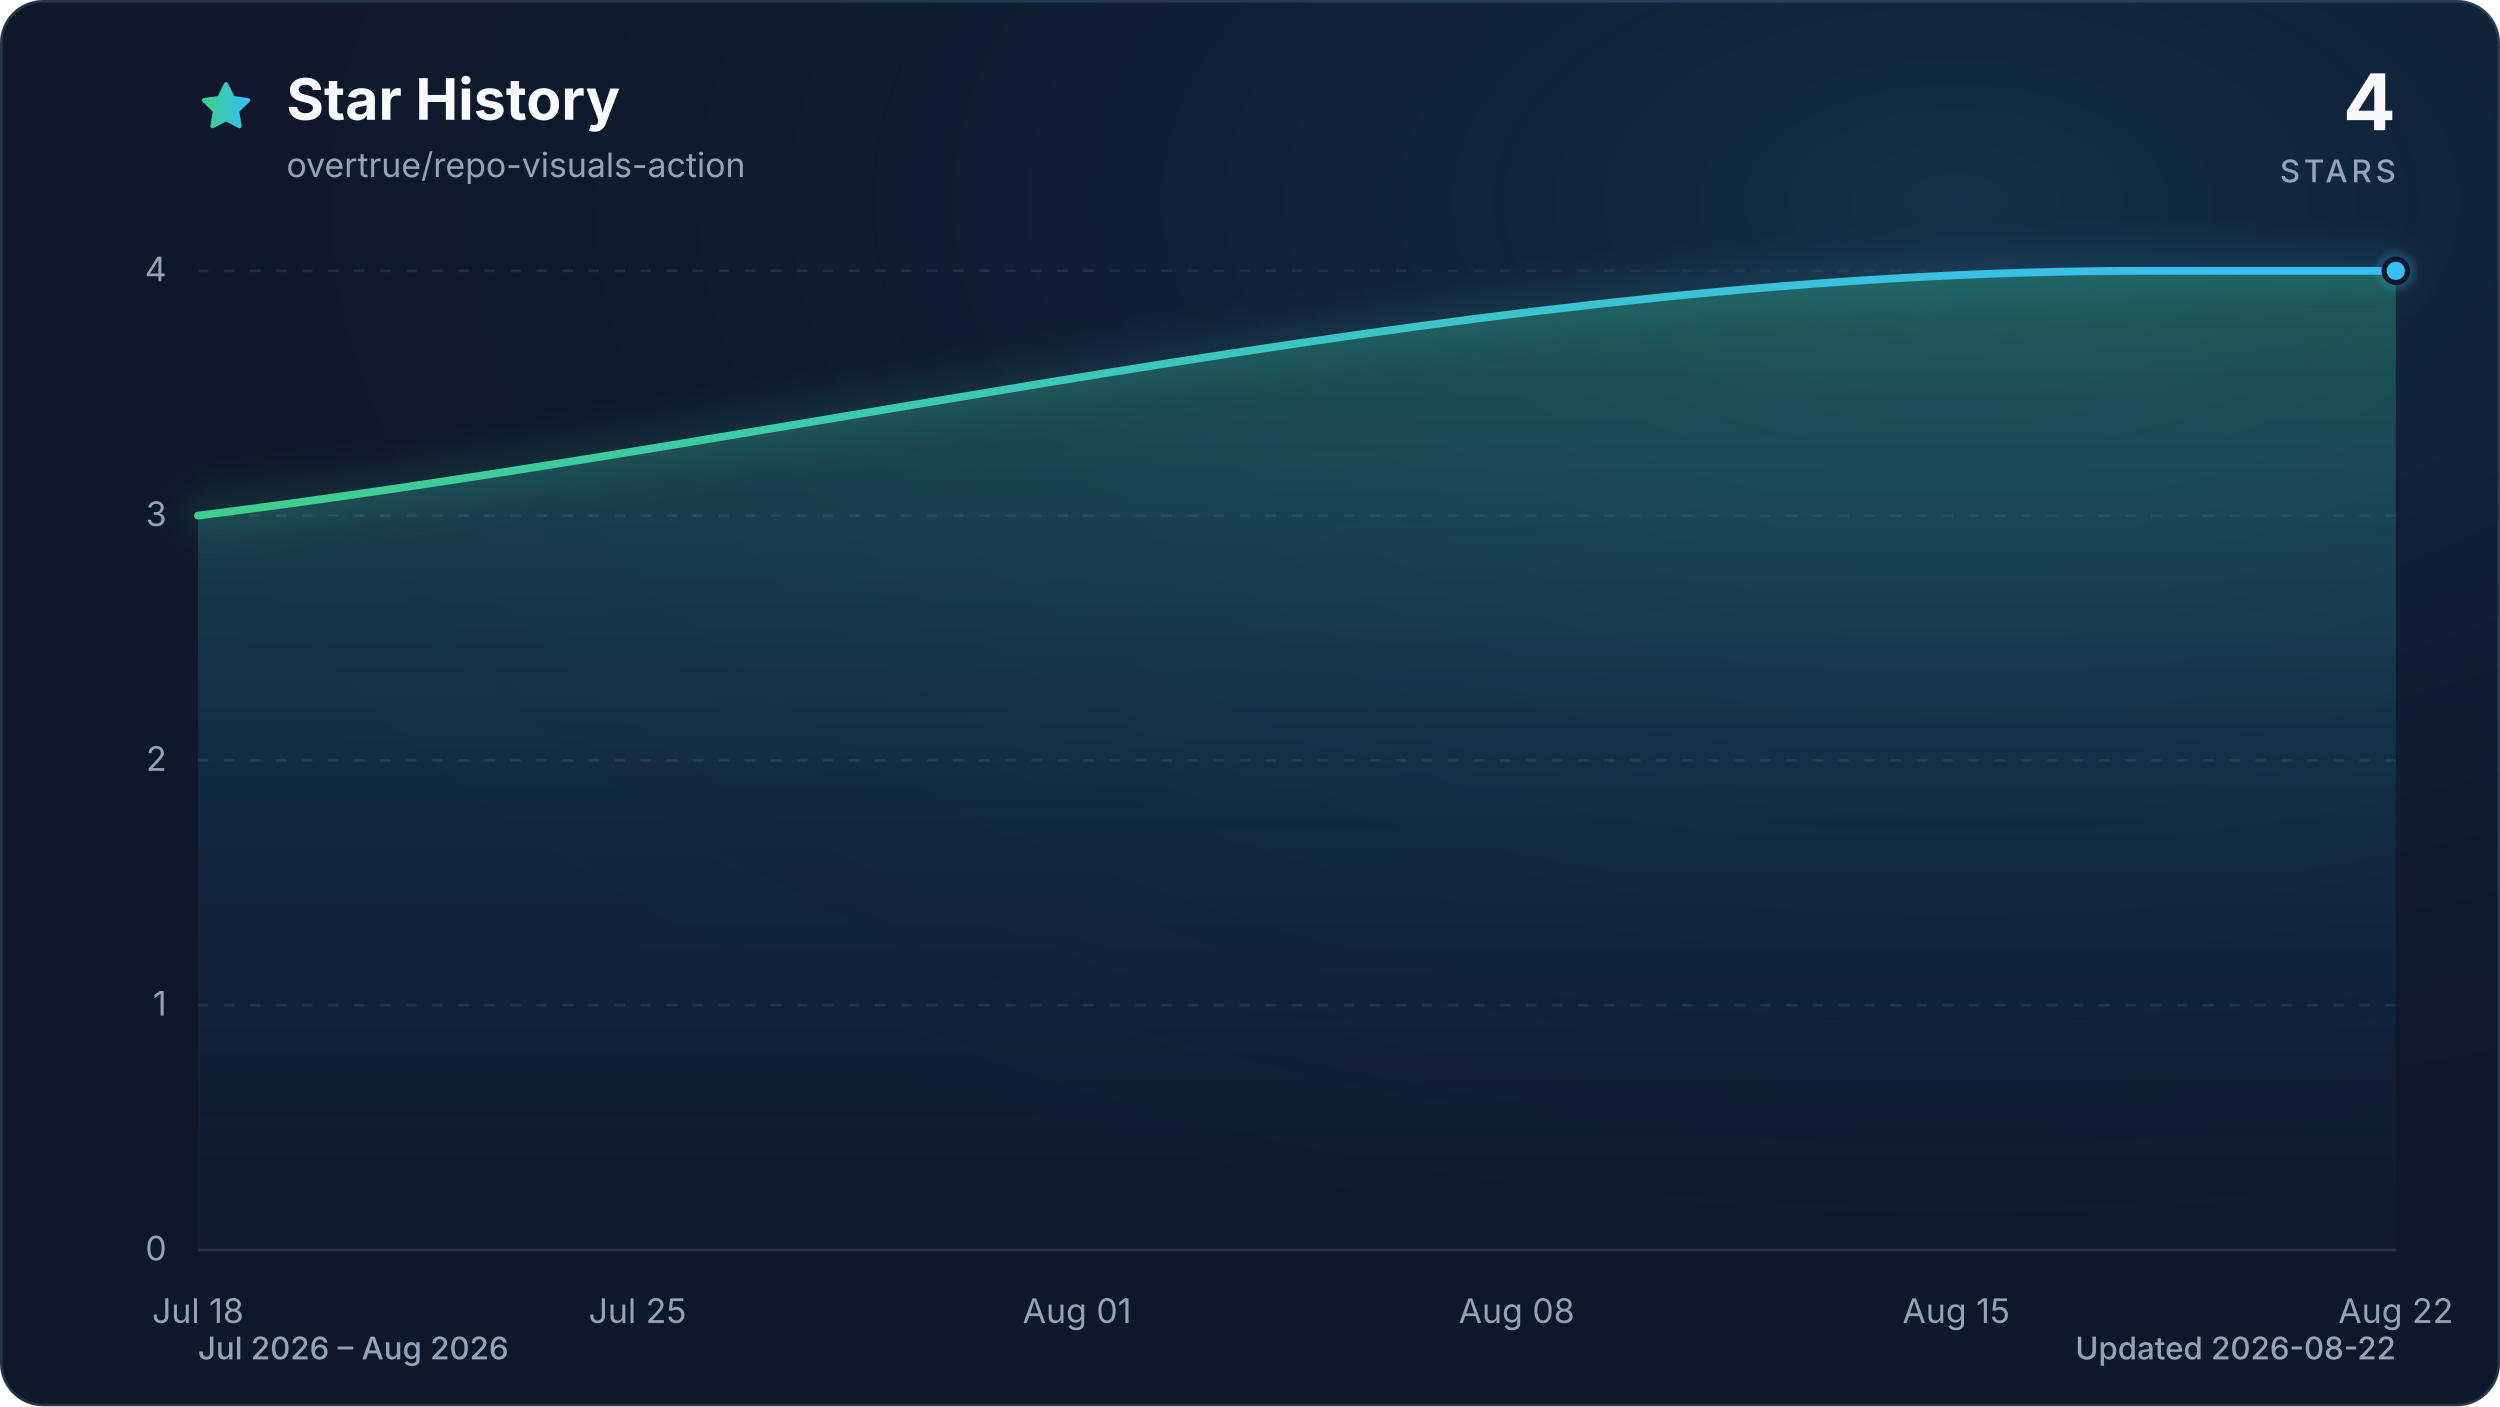
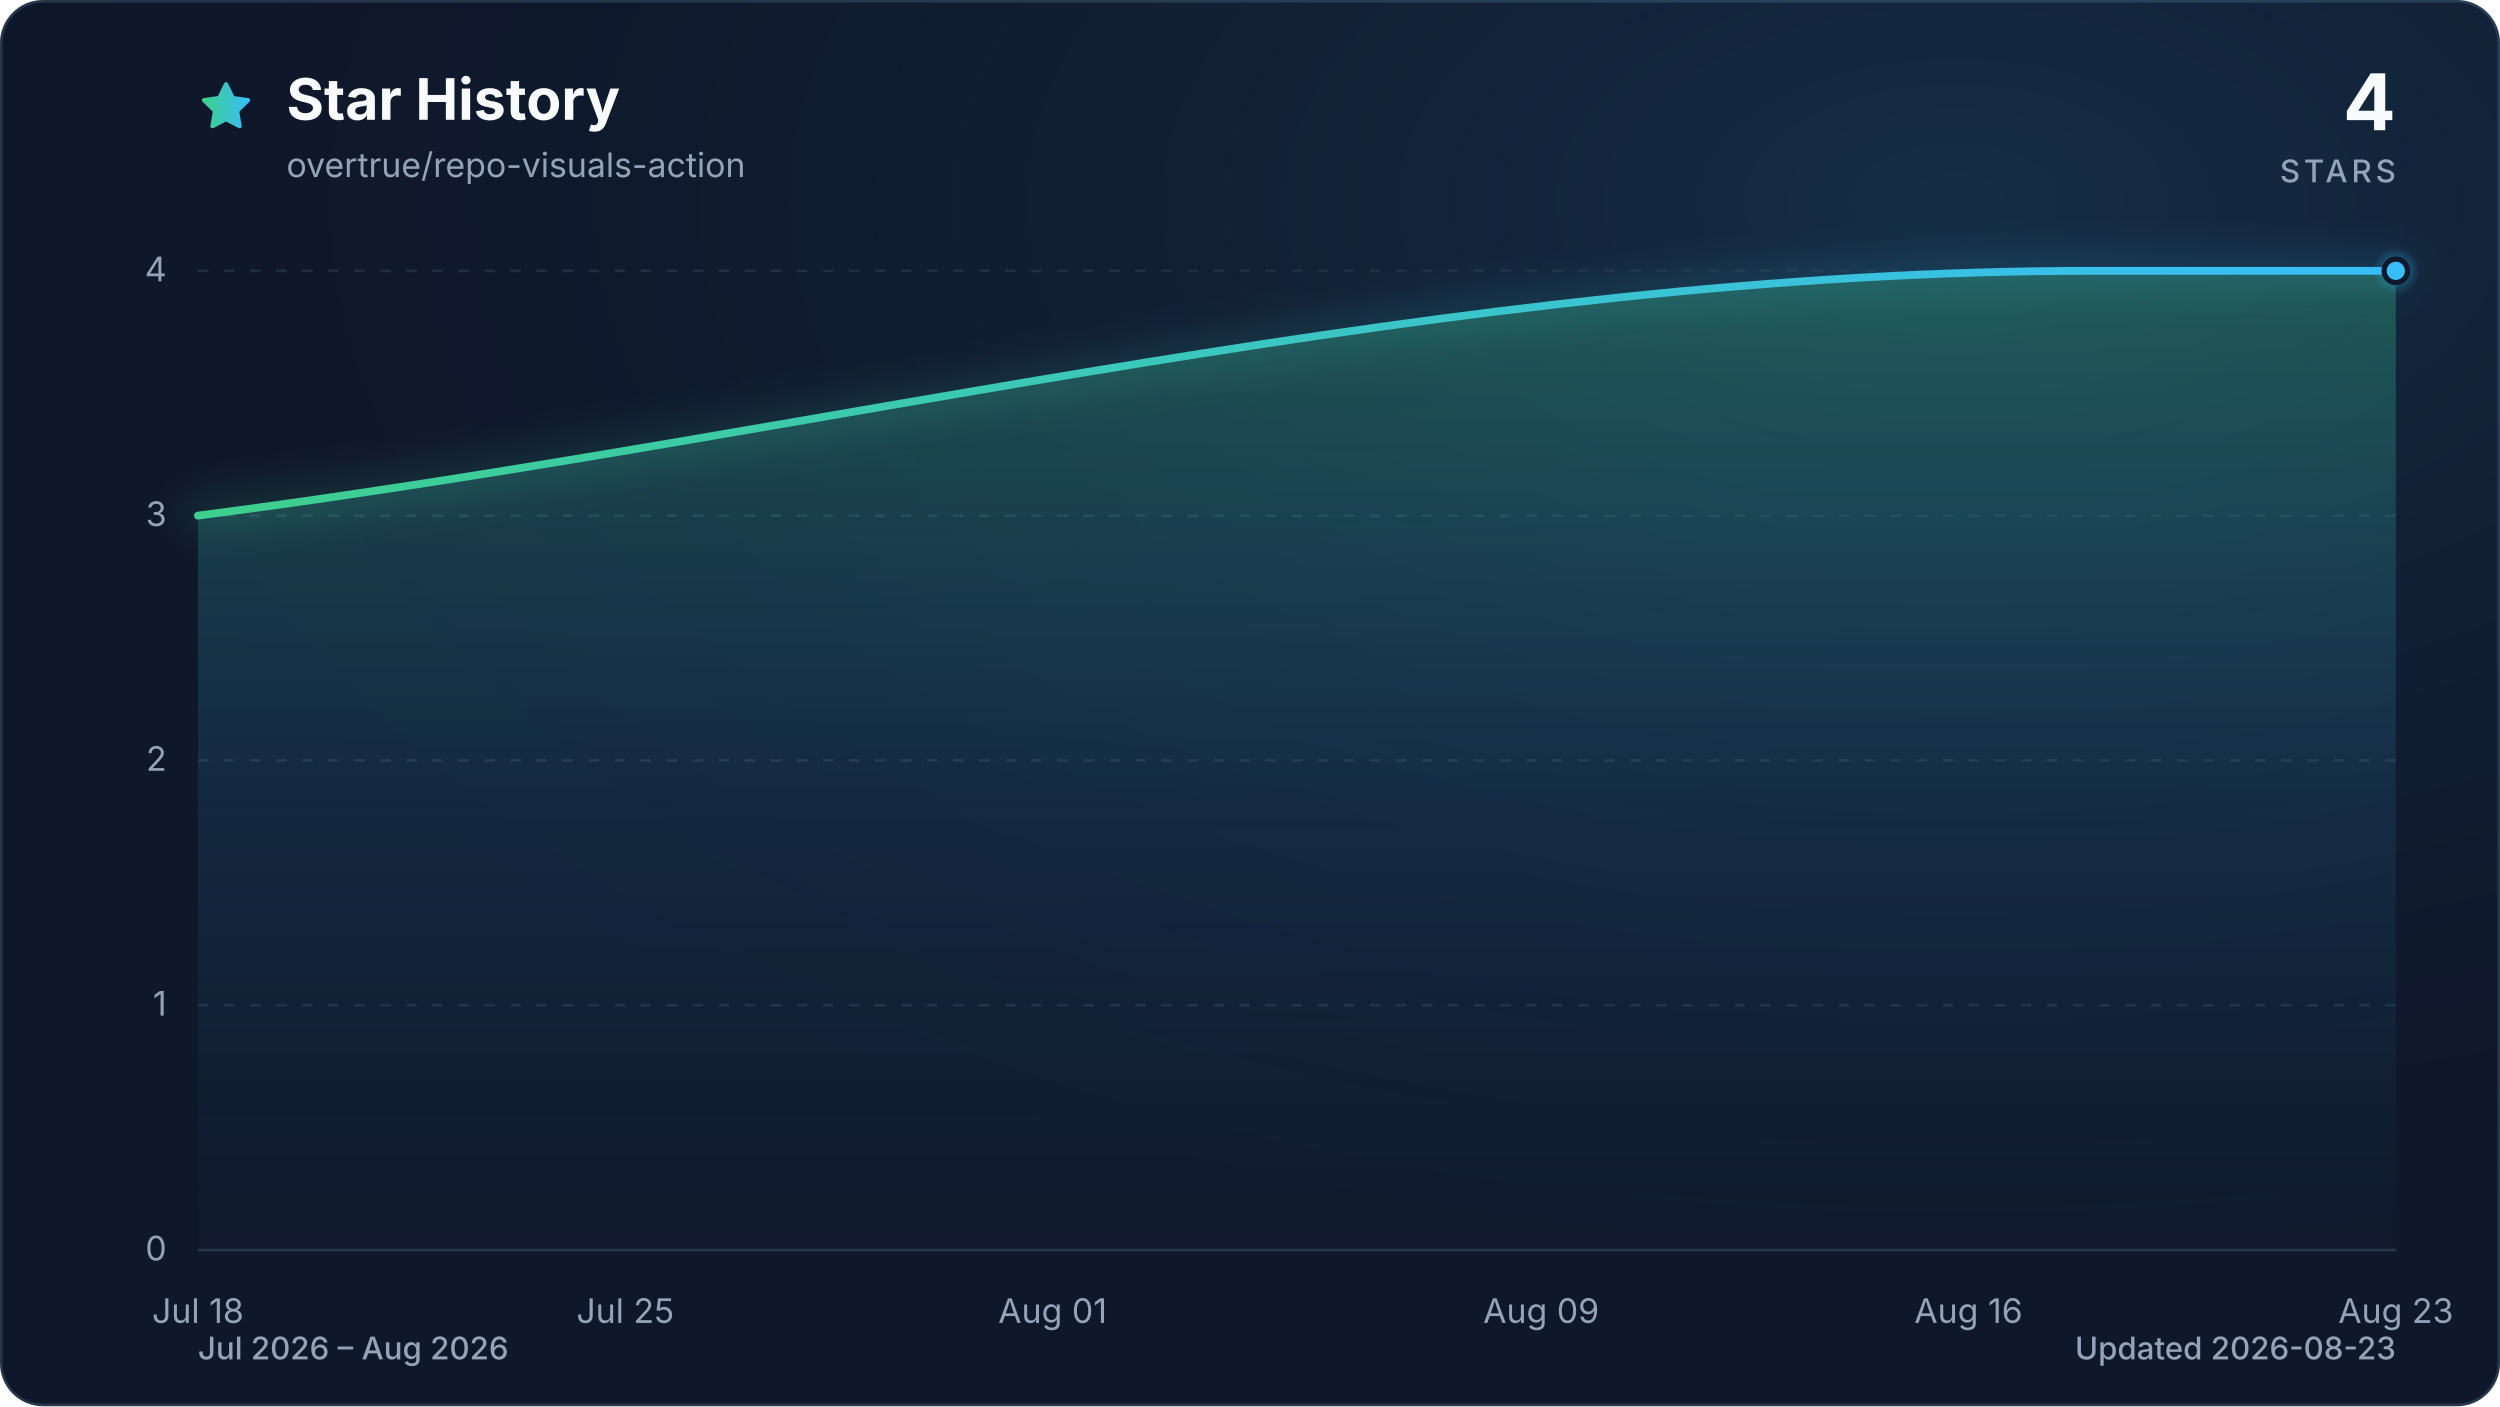
<svg xmlns="http://www.w3.org/2000/svg" viewBox="0 0 960 540" role="img" aria-labelledby="title description" data-style="gradient" data-variant="glow" data-animated="true">
  <defs>
    <linearGradient id="trend" x1="0" y1="0" x2="1" y2="0">
      <stop offset="0%" stop-color="#3ecf8e" />
      <stop offset="100%" stop-color="#38bdf8" />
    </linearGradient>
    <linearGradient id="area" x1="0" y1="0" x2="0" y2="1">
      <stop offset="0%" stop-color="#3ecf8e" stop-opacity="0.30" />
      <stop offset="55%" stop-color="#38bdf8" stop-opacity="0.10" />
      <stop offset="100%" stop-color="#38bdf8" stop-opacity="0.01" />
    </linearGradient>
    <radialGradient id="marker-halo" cx="50%" cy="50%" r="50%">
      <stop offset="0%" stop-color="#38bdf8" stop-opacity="0.55" />
      <stop offset="100%" stop-color="#38bdf8" stop-opacity="0" />
    </radialGradient>
    <radialGradient id="surface-glow" cx="78%" cy="14%" r="80%">
      <stop offset="0%" stop-color="#38bdf8" stop-opacity="0.14" />
      <stop offset="100%" stop-color="#0f172a" stop-opacity="0" />
    </radialGradient>
    <filter id="trend-glow" x="-20%" y="-20%" width="140%" height="140%">
      <feGaussianBlur stdDeviation="7" />
    </filter>
  </defs>
  <style>
.trend-enter{transform-box:fill-box;transform-origin:center;animation:trend-enter 520ms cubic-bezier(0.16,1,0.3,1)}
.marker-enter{transform-box:fill-box;transform-origin:center;animation:marker-enter 320ms cubic-bezier(0.16,1,0.3,1) 200ms both}
.marker-pulse{transform-box:fill-box;transform-origin:center;animation:marker-pulse 2.6s ease-out infinite}
@keyframes trend-enter{from{opacity:.35;transform:translateY(10px)}to{opacity:1;transform:translateY(0)}}
@keyframes marker-enter{from{opacity:0;transform:scale(.4)}to{opacity:1;transform:scale(1)}}
@keyframes marker-pulse{0%{opacity:.5;transform:scale(.7)}70%,100%{opacity:0;transform:scale(2.1)}}
@media (prefers-reduced-motion:reduce){.trend-enter,.marker-enter,.marker-pulse{animation:none!important}}
@media (prefers-reduced-motion:reduce){.marker-pulse{opacity:0}}
</style>
  <rect x="0.5" y="0.5" width="959" height="539" fill="#0f172a" stroke="#27364a" stroke-width="1" rx="16" />
  <rect width="960" height="540" fill="url(#surface-glow)" rx="16" />
  <path d="M12 2.6l2.9 5.9 6.5.9-4.7 4.6 1.1 6.5-5.8-3-5.8 3 1.1-6.5-4.7-4.6 6.5-.9L12 2.6Z" transform="translate(76 30) scale(.9)" fill="url(#trend)" stroke="url(#trend)" stroke-width="1.8" stroke-linejoin="round" aria-hidden="true" />
  <text x="110" y="46" fill="#f8fafc" font-family="ui-sans-serif, system-ui, -apple-system, BlinkMacSystemFont, 'Segoe UI', sans-serif" font-size="22" font-weight="700">Star History</text>
  <text x="110" y="68" fill="#94a3b8" font-family="ui-sans-serif, system-ui, -apple-system, BlinkMacSystemFont, 'Segoe UI', sans-serif" font-size="13">overtrue/repo-visuals-action</text>
  <text x="920" y="50" fill="#f8fafc" font-family="ui-sans-serif, system-ui, -apple-system, BlinkMacSystemFont, 'Segoe UI', sans-serif" font-size="30" font-weight="700" text-anchor="end">4</text>
  <text x="920" y="70" fill="#94a3b8" font-family="ui-sans-serif, system-ui, -apple-system, BlinkMacSystemFont, 'Segoe UI', sans-serif" font-size="12" font-weight="500" letter-spacing="1.5" text-anchor="end">STARS</text>
  <line x1="76" y1="480.0" x2="920" y2="480.0" stroke="#27364a" stroke-width="1" stroke-dasharray="0" opacity="1" />
  <text x="64" y="484.0" fill="#94a3b8" font-family="ui-sans-serif, system-ui, -apple-system, BlinkMacSystemFont, 'Segoe UI', sans-serif" font-size="13" text-anchor="end">0</text>
  <line x1="76" y1="386.0" x2="920" y2="386.0" stroke="#27364a" stroke-width="1" stroke-dasharray="4 6" opacity="0.7" />
  <text x="64" y="390.0" fill="#94a3b8" font-family="ui-sans-serif, system-ui, -apple-system, BlinkMacSystemFont, 'Segoe UI', sans-serif" font-size="13" text-anchor="end">1</text>
  <line x1="76" y1="292.0" x2="920" y2="292.0" stroke="#27364a" stroke-width="1" stroke-dasharray="4 6" opacity="0.7" />
  <text x="64" y="296.0" fill="#94a3b8" font-family="ui-sans-serif, system-ui, -apple-system, BlinkMacSystemFont, 'Segoe UI', sans-serif" font-size="13" text-anchor="end">2</text>
  <line x1="76" y1="198.0" x2="920" y2="198.0" stroke="#27364a" stroke-width="1" stroke-dasharray="4 6" opacity="0.7" />
  <text x="64" y="202.0" fill="#94a3b8" font-family="ui-sans-serif, system-ui, -apple-system, BlinkMacSystemFont, 'Segoe UI', sans-serif" font-size="13" text-anchor="end">3</text>
  <line x1="76" y1="104.0" x2="920" y2="104.0" stroke="#27364a" stroke-width="1" stroke-dasharray="4 6" opacity="0.7" />
  <text x="64" y="108.0" fill="#94a3b8" font-family="ui-sans-serif, system-ui, -apple-system, BlinkMacSystemFont, 'Segoe UI', sans-serif" font-size="13" text-anchor="end">4</text>
  <text x="76.0" y="508" fill="#94a3b8" font-family="ui-sans-serif, system-ui, -apple-system, BlinkMacSystemFont, 'Segoe UI', sans-serif" font-size="13" text-anchor="middle">Jul 18</text>
-   <text x="244.8" y="508" fill="#94a3b8" font-family="ui-sans-serif, system-ui, -apple-system, BlinkMacSystemFont, 'Segoe UI', sans-serif" font-size="13" text-anchor="middle">Jul 25</text>
-   <text x="413.6" y="508" fill="#94a3b8" font-family="ui-sans-serif, system-ui, -apple-system, BlinkMacSystemFont, 'Segoe UI', sans-serif" font-size="13" text-anchor="middle">Aug 01</text>
-   <text x="582.4" y="508" fill="#94a3b8" font-family="ui-sans-serif, system-ui, -apple-system, BlinkMacSystemFont, 'Segoe UI', sans-serif" font-size="13" text-anchor="middle">Aug 08</text>
-   <text x="751.2" y="508" fill="#94a3b8" font-family="ui-sans-serif, system-ui, -apple-system, BlinkMacSystemFont, 'Segoe UI', sans-serif" font-size="13" text-anchor="middle">Aug 15</text>
-   <text x="920.0" y="508" fill="#94a3b8" font-family="ui-sans-serif, system-ui, -apple-system, BlinkMacSystemFont, 'Segoe UI', sans-serif" font-size="13" text-anchor="middle">Aug 22</text>
+   <text x="240.1" y="508" fill="#94a3b8" font-family="ui-sans-serif, system-ui, -apple-system, BlinkMacSystemFont, 'Segoe UI', sans-serif" font-size="13" text-anchor="middle">Jul 25</text>
+   <text x="404.2" y="508" fill="#94a3b8" font-family="ui-sans-serif, system-ui, -apple-system, BlinkMacSystemFont, 'Segoe UI', sans-serif" font-size="13" text-anchor="middle">Aug 01</text>
+   <text x="591.8" y="508" fill="#94a3b8" font-family="ui-sans-serif, system-ui, -apple-system, BlinkMacSystemFont, 'Segoe UI', sans-serif" font-size="13" text-anchor="middle">Aug 09</text>
+   <text x="755.9" y="508" fill="#94a3b8" font-family="ui-sans-serif, system-ui, -apple-system, BlinkMacSystemFont, 'Segoe UI', sans-serif" font-size="13" text-anchor="middle">Aug 16</text>
+   <text x="920.0" y="508" fill="#94a3b8" font-family="ui-sans-serif, system-ui, -apple-system, BlinkMacSystemFont, 'Segoe UI', sans-serif" font-size="13" text-anchor="middle">Aug 23</text>
  <g class="trend-enter">
-     <path d="M 76.0 198.0 C 325.2 166.7, 574.4 104.0, 823.5 104.0 C 831.6 104.0, 839.6 104.0, 847.7 104.0 C 855.7 104.0, 863.7 104.0, 871.8 104.0 C 879.8 104.0, 887.8 104.0, 895.9 104.0 C 903.9 104.0, 912.0 104.0, 920.0 104.0 L 920.0 480.0 L 76.0 480.0 Z" fill="url(#area)" />
-     <path d="M 76.0 198.0 C 325.2 166.7, 574.4 104.0, 823.5 104.0 C 831.6 104.0, 839.6 104.0, 847.7 104.0 C 855.7 104.0, 863.7 104.0, 871.8 104.0 C 879.8 104.0, 887.8 104.0, 895.9 104.0 C 903.9 104.0, 912.0 104.0, 920.0 104.0" fill="none" stroke="url(#trend)" stroke-width="12" stroke-linecap="round" stroke-linejoin="round" opacity="0.16" filter="url(#trend-glow)" />
-     <path d="M 76.0 198.0 C 325.2 166.7, 574.4 104.0, 823.5 104.0 C 831.6 104.0, 839.6 104.0, 847.7 104.0 C 855.7 104.0, 863.7 104.0, 871.8 104.0 C 879.8 104.0, 887.8 104.0, 895.9 104.0 C 903.9 104.0, 912.0 104.0, 920.0 104.0" fill="none" stroke="url(#trend)" stroke-width="3" stroke-linecap="round" stroke-linejoin="round" />
+     <path d="M 76.0 198.0 C 318.3 166.7, 560.5 104.0, 802.8 104.0 C 810.6 104.0, 818.4 104.0, 826.2 104.0 C 834.0 104.0, 841.9 104.0, 849.7 104.0 C 857.5 104.0, 865.3 104.0, 873.1 104.0 C 880.9 104.0, 888.7 104.0, 896.6 104.0 C 904.4 104.0, 912.2 104.0, 920.0 104.0 L 920.0 480.0 L 76.0 480.0 Z" fill="url(#area)" />
+     <path d="M 76.0 198.0 C 318.3 166.7, 560.5 104.0, 802.8 104.0 C 810.6 104.0, 818.4 104.0, 826.2 104.0 C 834.0 104.0, 841.9 104.0, 849.7 104.0 C 857.5 104.0, 865.3 104.0, 873.1 104.0 C 880.9 104.0, 888.7 104.0, 896.6 104.0 C 904.4 104.0, 912.2 104.0, 920.0 104.0" fill="none" stroke="url(#trend)" stroke-width="12" stroke-linecap="round" stroke-linejoin="round" opacity="0.16" filter="url(#trend-glow)" />
+     <path d="M 76.0 198.0 C 318.3 166.7, 560.5 104.0, 802.8 104.0 C 810.6 104.0, 818.4 104.0, 826.2 104.0 C 834.0 104.0, 841.9 104.0, 849.7 104.0 C 857.5 104.0, 865.3 104.0, 873.1 104.0 C 880.9 104.0, 888.7 104.0, 896.6 104.0 C 904.4 104.0, 912.2 104.0, 920.0 104.0" fill="none" stroke="url(#trend)" stroke-width="3" stroke-linecap="round" stroke-linejoin="round" />
  </g>
  <g class="marker-enter">
    <circle class="marker-pulse" cx="920.0" cy="104.0" r="9" fill="url(#marker-halo)" />
    <circle cx="920.0" cy="104.0" r="4.5" fill="#38bdf8" stroke="#0f172a" stroke-width="2" />
  </g>
  <text x="76" y="522" fill="#94a3b8" font-family="ui-sans-serif, system-ui, -apple-system, BlinkMacSystemFont, 'Segoe UI', sans-serif" font-size="12" font-weight="500">Jul 2026 – Aug 2026</text>
-   <text x="920" y="522" fill="#94a3b8" font-family="ui-sans-serif, system-ui, -apple-system, BlinkMacSystemFont, 'Segoe UI', sans-serif" font-size="12" font-weight="500" text-anchor="end">Updated 2026-08-22</text>
+   <text x="920" y="522" fill="#94a3b8" font-family="ui-sans-serif, system-ui, -apple-system, BlinkMacSystemFont, 'Segoe UI', sans-serif" font-size="12" font-weight="500" text-anchor="end">Updated 2026-08-23</text>
</svg>
